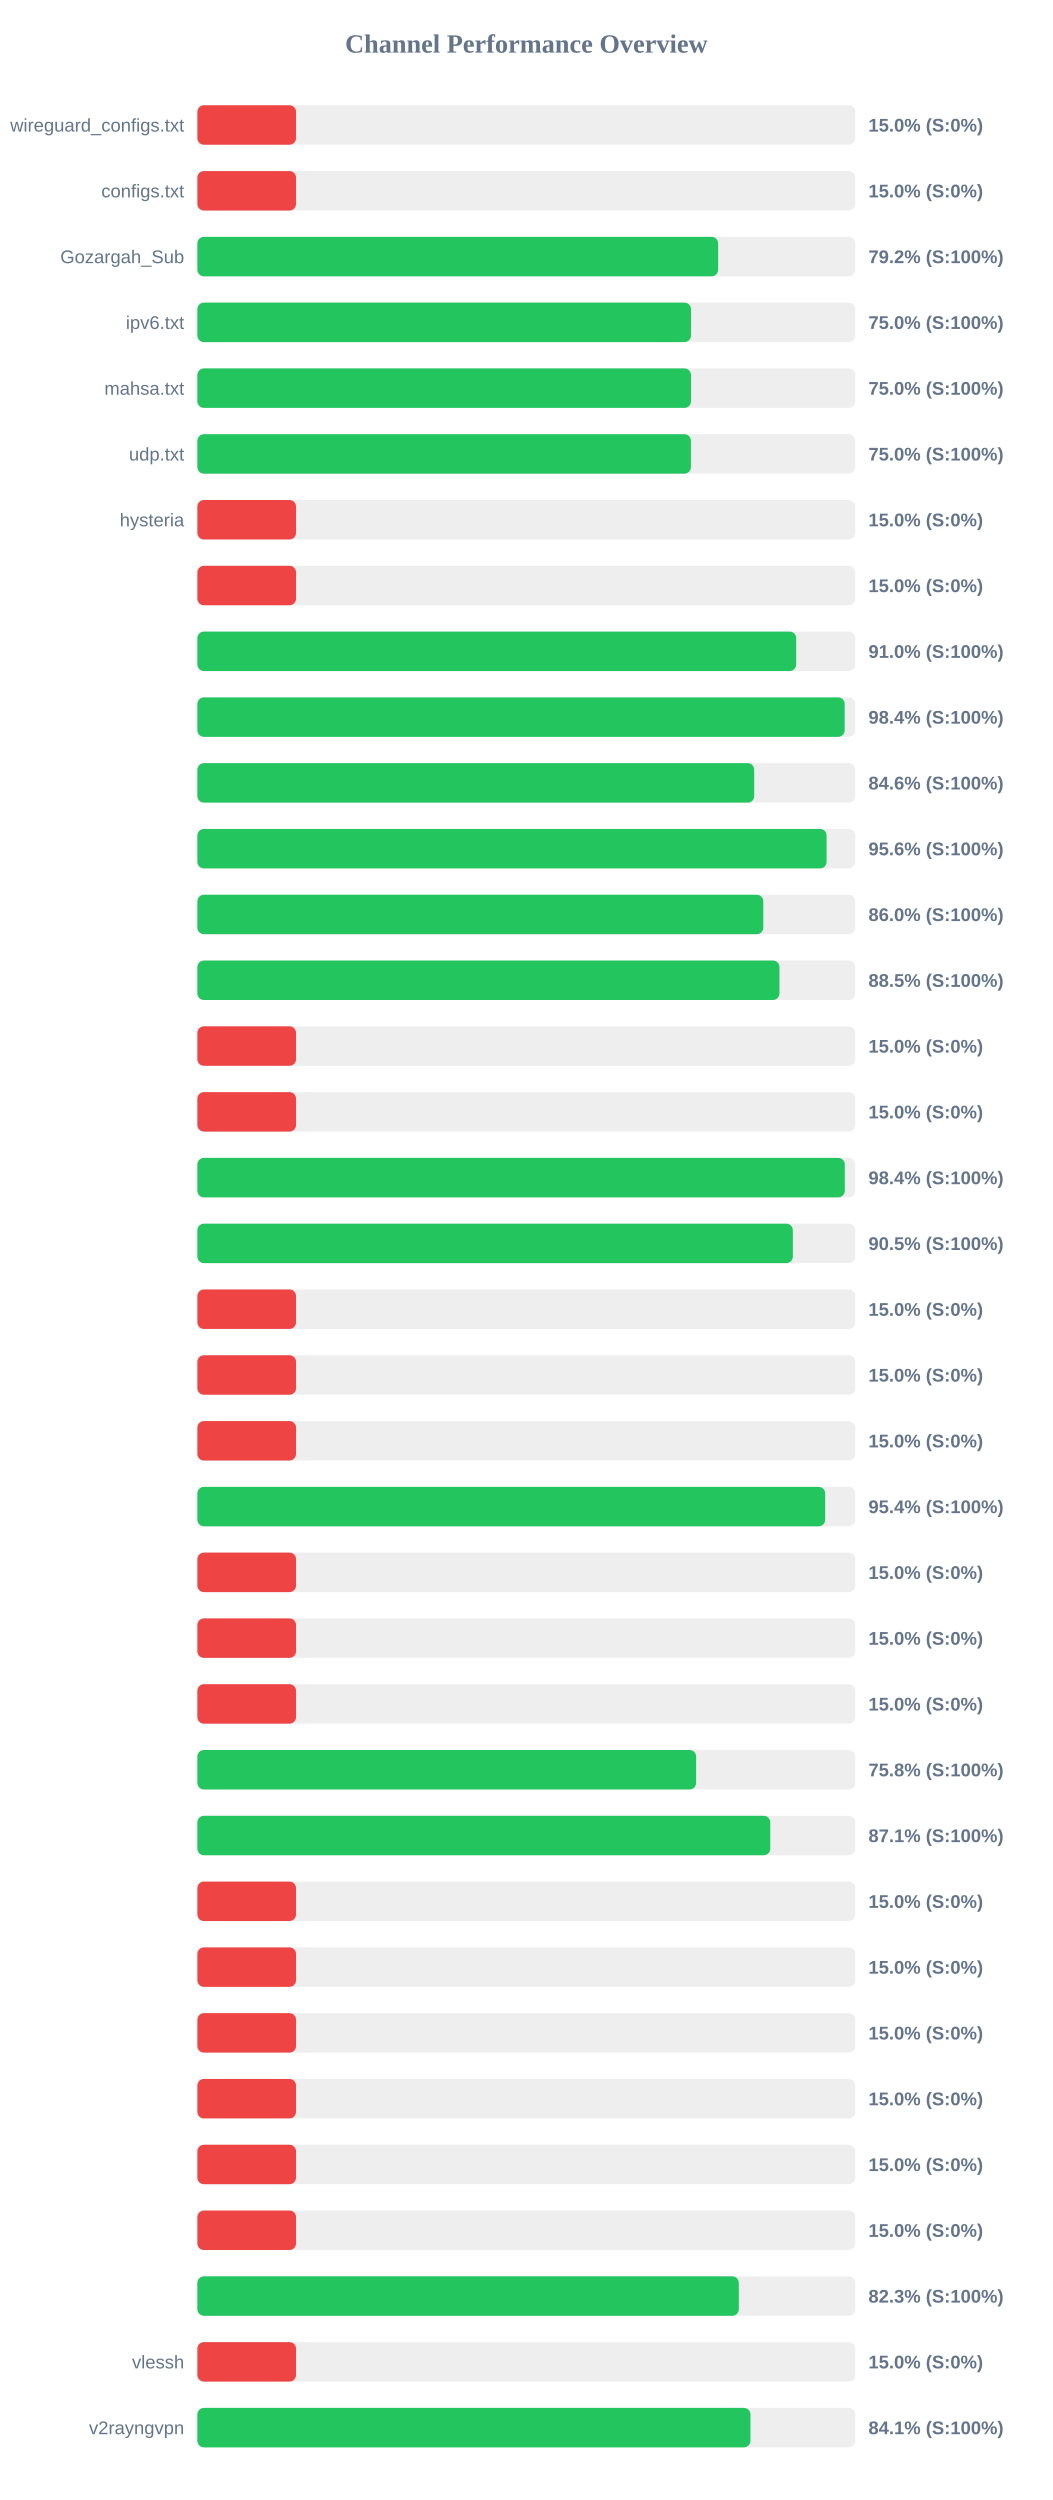
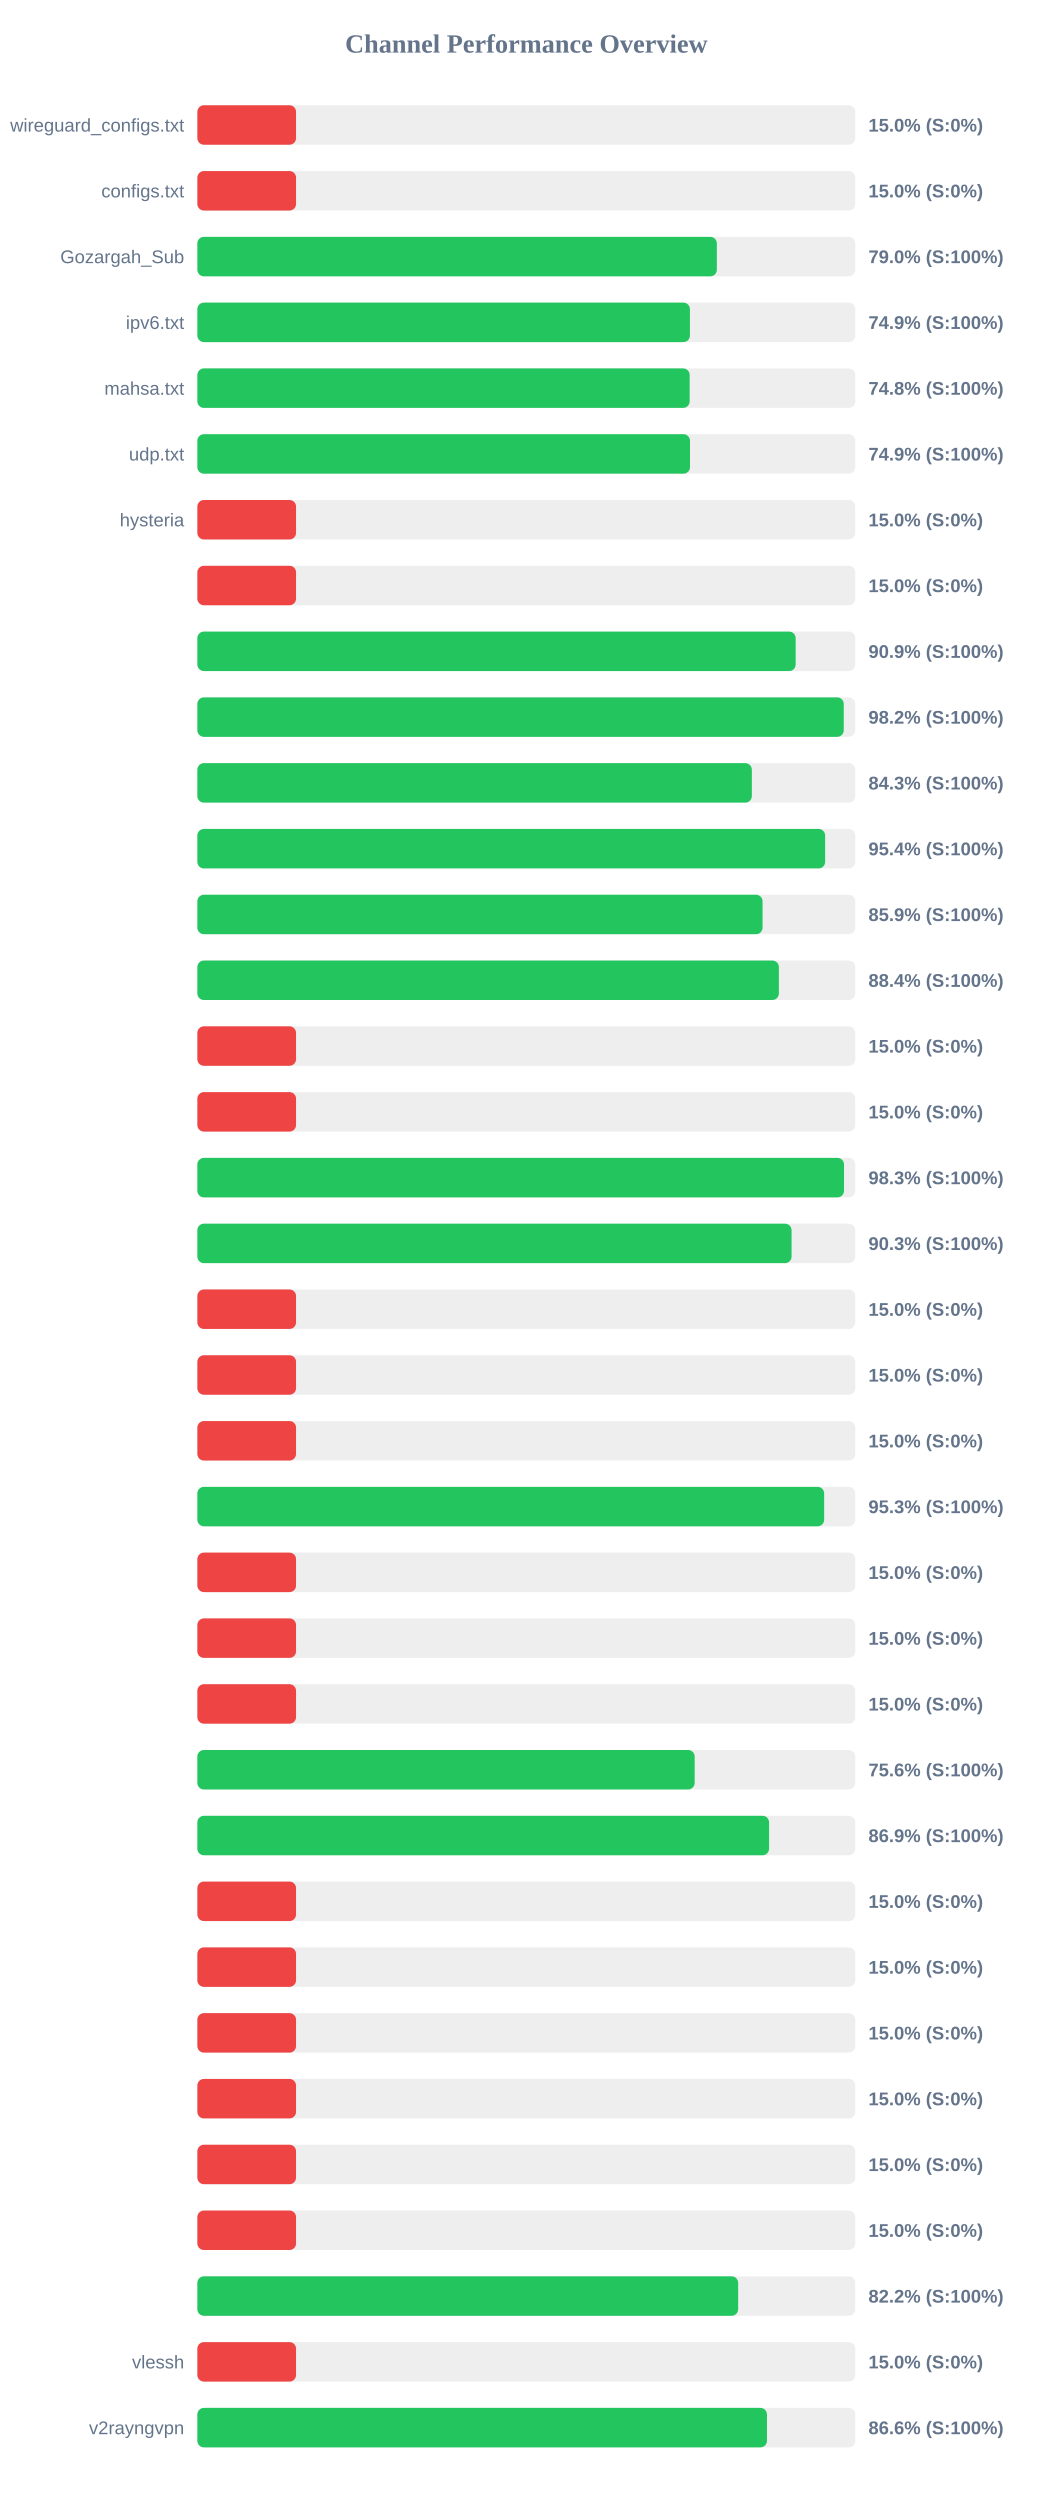
<svg xmlns="http://www.w3.org/2000/svg" width="800" height="1900" version="1.1">
  <style>
        .row { font: 14px Arial; fill: #64748b; }
        .score { font: bold 14px Arial; fill: #64748b; }
    </style>
  <text x="400" y="40" text-anchor="middle" font-size="20px" font-weight="bold" fill="#64748b">Channel Performance Overview</text>
  <rect x="150" y="80" width="500" height="30" fill="#eee" rx="5" />
  <rect x="150" y="80" width="75.0" height="30" fill="#ef4444" rx="5" />
  <text x="140" y="100" text-anchor="end" class="row">wireguard_configs.txt</text>
  <text x="660" y="100" text-anchor="start" class="score">15.0% (S:0%)</text>
  <rect x="150" y="130" width="500" height="30" fill="#eee" rx="5" />
  <rect x="150" y="130" width="75.0" height="30" fill="#ef4444" rx="5" />
  <text x="140" y="150" text-anchor="end" class="row">configs.txt</text>
  <text x="660" y="150" text-anchor="start" class="score">15.0% (S:0%)</text>
  <rect x="150" y="180" width="500" height="30" fill="#eee" rx="5" />
-   <rect x="150" y="180" width="395.8" height="30" fill="#22c55e" rx="5" />
+   <rect x="150" y="180" width="394.8" height="30" fill="#22c55e" rx="5" />
  <text x="140" y="200" text-anchor="end" class="row">Gozargah_Sub</text>
-   <text x="660" y="200" text-anchor="start" class="score">79.2% (S:100%)</text>
+   <text x="660" y="200" text-anchor="start" class="score">79.0% (S:100%)</text>
  <rect x="150" y="230" width="500" height="30" fill="#eee" rx="5" />
-   <rect x="150" y="230" width="375.15" height="30" fill="#22c55e" rx="5" />
+   <rect x="150" y="230" width="374.35" height="30" fill="#22c55e" rx="5" />
  <text x="140" y="250" text-anchor="end" class="row">ipv6.txt</text>
-   <text x="660" y="250" text-anchor="start" class="score">75.0% (S:100%)</text>
+   <text x="660" y="250" text-anchor="start" class="score">74.9% (S:100%)</text>
  <rect x="150" y="280" width="500" height="30" fill="#eee" rx="5" />
-   <rect x="150" y="280" width="375.15" height="30" fill="#22c55e" rx="5" />
+   <rect x="150" y="280" width="374.15" height="30" fill="#22c55e" rx="5" />
  <text x="140" y="300" text-anchor="end" class="row">mahsa.txt</text>
-   <text x="660" y="300" text-anchor="start" class="score">75.0% (S:100%)</text>
+   <text x="660" y="300" text-anchor="start" class="score">74.8% (S:100%)</text>
  <rect x="150" y="330" width="500" height="30" fill="#eee" rx="5" />
-   <rect x="150" y="330" width="375.1" height="30" fill="#22c55e" rx="5" />
+   <rect x="150" y="330" width="374.4" height="30" fill="#22c55e" rx="5" />
  <text x="140" y="350" text-anchor="end" class="row">udp.txt</text>
-   <text x="660" y="350" text-anchor="start" class="score">75.0% (S:100%)</text>
+   <text x="660" y="350" text-anchor="start" class="score">74.9% (S:100%)</text>
  <rect x="150" y="380" width="500" height="30" fill="#eee" rx="5" />
  <rect x="150" y="380" width="75.0" height="30" fill="#ef4444" rx="5" />
  <text x="140" y="400" text-anchor="end" class="row">hysteria</text>
  <text x="660" y="400" text-anchor="start" class="score">15.0% (S:0%)</text>
  <rect x="150" y="430" width="500" height="30" fill="#eee" rx="5" />
  <rect x="150" y="430" width="75.0" height="30" fill="#ef4444" rx="5" />
  <text x="140" y="450" text-anchor="end" class="row" />
  <text x="660" y="450" text-anchor="start" class="score">15.0% (S:0%)</text>
  <rect x="150" y="480" width="500" height="30" fill="#eee" rx="5" />
-   <rect x="150" y="480" width="455.1" height="30" fill="#22c55e" rx="5" />
+   <rect x="150" y="480" width="454.7" height="30" fill="#22c55e" rx="5" />
  <text x="140" y="500" text-anchor="end" class="row" />
-   <text x="660" y="500" text-anchor="start" class="score">91.0% (S:100%)</text>
+   <text x="660" y="500" text-anchor="start" class="score">90.9% (S:100%)</text>
  <rect x="150" y="530" width="500" height="30" fill="#eee" rx="5" />
-   <rect x="150" y="530" width="491.95" height="30" fill="#22c55e" rx="5" />
+   <rect x="150" y="530" width="491.25" height="30" fill="#22c55e" rx="5" />
  <text x="140" y="550" text-anchor="end" class="row" />
-   <text x="660" y="550" text-anchor="start" class="score">98.4% (S:100%)</text>
+   <text x="660" y="550" text-anchor="start" class="score">98.2% (S:100%)</text>
  <rect x="150" y="580" width="500" height="30" fill="#eee" rx="5" />
-   <rect x="150" y="580" width="423.2" height="30" fill="#22c55e" rx="5" />
+   <rect x="150" y="580" width="421.4" height="30" fill="#22c55e" rx="5" />
  <text x="140" y="600" text-anchor="end" class="row" />
-   <text x="660" y="600" text-anchor="start" class="score">84.6% (S:100%)</text>
+   <text x="660" y="600" text-anchor="start" class="score">84.3% (S:100%)</text>
  <rect x="150" y="630" width="500" height="30" fill="#eee" rx="5" />
-   <rect x="150" y="630" width="478.2" height="30" fill="#22c55e" rx="5" />
+   <rect x="150" y="630" width="477.1" height="30" fill="#22c55e" rx="5" />
  <text x="140" y="650" text-anchor="end" class="row" />
-   <text x="660" y="650" text-anchor="start" class="score">95.6% (S:100%)</text>
+   <text x="660" y="650" text-anchor="start" class="score">95.4% (S:100%)</text>
  <rect x="150" y="680" width="500" height="30" fill="#eee" rx="5" />
-   <rect x="150" y="680" width="430.1" height="30" fill="#22c55e" rx="5" />
+   <rect x="150" y="680" width="429.55" height="30" fill="#22c55e" rx="5" />
  <text x="140" y="700" text-anchor="end" class="row" />
-   <text x="660" y="700" text-anchor="start" class="score">86.0% (S:100%)</text>
+   <text x="660" y="700" text-anchor="start" class="score">85.9% (S:100%)</text>
  <rect x="150" y="730" width="500" height="30" fill="#eee" rx="5" />
-   <rect x="150" y="730" width="442.4" height="30" fill="#22c55e" rx="5" />
+   <rect x="150" y="730" width="441.95" height="30" fill="#22c55e" rx="5" />
  <text x="140" y="750" text-anchor="end" class="row" />
-   <text x="660" y="750" text-anchor="start" class="score">88.5% (S:100%)</text>
+   <text x="660" y="750" text-anchor="start" class="score">88.4% (S:100%)</text>
  <rect x="150" y="780" width="500" height="30" fill="#eee" rx="5" />
  <rect x="150" y="780" width="75.0" height="30" fill="#ef4444" rx="5" />
  <text x="140" y="800" text-anchor="end" class="row" />
  <text x="660" y="800" text-anchor="start" class="score">15.0% (S:0%)</text>
  <rect x="150" y="830" width="500" height="30" fill="#eee" rx="5" />
  <rect x="150" y="830" width="75.0" height="30" fill="#ef4444" rx="5" />
  <text x="140" y="850" text-anchor="end" class="row" />
  <text x="660" y="850" text-anchor="start" class="score">15.0% (S:0%)</text>
  <rect x="150" y="880" width="500" height="30" fill="#eee" rx="5" />
-   <rect x="150" y="880" width="492.05" height="30" fill="#22c55e" rx="5" />
+   <rect x="150" y="880" width="491.45" height="30" fill="#22c55e" rx="5" />
  <text x="140" y="900" text-anchor="end" class="row" />
-   <text x="660" y="900" text-anchor="start" class="score">98.4% (S:100%)</text>
+   <text x="660" y="900" text-anchor="start" class="score">98.3% (S:100%)</text>
  <rect x="150" y="930" width="500" height="30" fill="#eee" rx="5" />
-   <rect x="150" y="930" width="452.55" height="30" fill="#22c55e" rx="5" />
+   <rect x="150" y="930" width="451.6" height="30" fill="#22c55e" rx="5" />
  <text x="140" y="950" text-anchor="end" class="row" />
-   <text x="660" y="950" text-anchor="start" class="score">90.5% (S:100%)</text>
+   <text x="660" y="950" text-anchor="start" class="score">90.3% (S:100%)</text>
  <rect x="150" y="980" width="500" height="30" fill="#eee" rx="5" />
  <rect x="150" y="980" width="75.0" height="30" fill="#ef4444" rx="5" />
  <text x="140" y="1000" text-anchor="end" class="row" />
  <text x="660" y="1000" text-anchor="start" class="score">15.0% (S:0%)</text>
  <rect x="150" y="1030" width="500" height="30" fill="#eee" rx="5" />
  <rect x="150" y="1030" width="75.0" height="30" fill="#ef4444" rx="5" />
  <text x="140" y="1050" text-anchor="end" class="row" />
  <text x="660" y="1050" text-anchor="start" class="score">15.0% (S:0%)</text>
  <rect x="150" y="1080" width="500" height="30" fill="#eee" rx="5" />
  <rect x="150" y="1080" width="75.0" height="30" fill="#ef4444" rx="5" />
  <text x="140" y="1100" text-anchor="end" class="row" />
  <text x="660" y="1100" text-anchor="start" class="score">15.0% (S:0%)</text>
  <rect x="150" y="1130" width="500" height="30" fill="#eee" rx="5" />
-   <rect x="150" y="1130" width="477.15" height="30" fill="#22c55e" rx="5" />
+   <rect x="150" y="1130" width="476.35" height="30" fill="#22c55e" rx="5" />
  <text x="140" y="1150" text-anchor="end" class="row" />
-   <text x="660" y="1150" text-anchor="start" class="score">95.4% (S:100%)</text>
+   <text x="660" y="1150" text-anchor="start" class="score">95.3% (S:100%)</text>
  <rect x="150" y="1180" width="500" height="30" fill="#eee" rx="5" />
  <rect x="150" y="1180" width="75.0" height="30" fill="#ef4444" rx="5" />
  <text x="140" y="1200" text-anchor="end" class="row" />
  <text x="660" y="1200" text-anchor="start" class="score">15.0% (S:0%)</text>
  <rect x="150" y="1230" width="500" height="30" fill="#eee" rx="5" />
  <rect x="150" y="1230" width="75.0" height="30" fill="#ef4444" rx="5" />
  <text x="140" y="1250" text-anchor="end" class="row" />
  <text x="660" y="1250" text-anchor="start" class="score">15.0% (S:0%)</text>
  <rect x="150" y="1280" width="500" height="30" fill="#eee" rx="5" />
  <rect x="150" y="1280" width="75.0" height="30" fill="#ef4444" rx="5" />
  <text x="140" y="1300" text-anchor="end" class="row" />
  <text x="660" y="1300" text-anchor="start" class="score">15.0% (S:0%)</text>
  <rect x="150" y="1330" width="500" height="30" fill="#eee" rx="5" />
-   <rect x="150" y="1330" width="379.05" height="30" fill="#22c55e" rx="5" />
+   <rect x="150" y="1330" width="377.95" height="30" fill="#22c55e" rx="5" />
  <text x="140" y="1350" text-anchor="end" class="row" />
-   <text x="660" y="1350" text-anchor="start" class="score">75.8% (S:100%)</text>
+   <text x="660" y="1350" text-anchor="start" class="score">75.6% (S:100%)</text>
  <rect x="150" y="1380" width="500" height="30" fill="#eee" rx="5" />
-   <rect x="150" y="1380" width="435.4" height="30" fill="#22c55e" rx="5" />
+   <rect x="150" y="1380" width="434.5" height="30" fill="#22c55e" rx="5" />
  <text x="140" y="1400" text-anchor="end" class="row" />
-   <text x="660" y="1400" text-anchor="start" class="score">87.1% (S:100%)</text>
+   <text x="660" y="1400" text-anchor="start" class="score">86.9% (S:100%)</text>
  <rect x="150" y="1430" width="500" height="30" fill="#eee" rx="5" />
  <rect x="150" y="1430" width="75.0" height="30" fill="#ef4444" rx="5" />
  <text x="140" y="1450" text-anchor="end" class="row" />
  <text x="660" y="1450" text-anchor="start" class="score">15.0% (S:0%)</text>
  <rect x="150" y="1480" width="500" height="30" fill="#eee" rx="5" />
  <rect x="150" y="1480" width="75.0" height="30" fill="#ef4444" rx="5" />
  <text x="140" y="1500" text-anchor="end" class="row" />
  <text x="660" y="1500" text-anchor="start" class="score">15.0% (S:0%)</text>
  <rect x="150" y="1530" width="500" height="30" fill="#eee" rx="5" />
  <rect x="150" y="1530" width="75.0" height="30" fill="#ef4444" rx="5" />
  <text x="140" y="1550" text-anchor="end" class="row" />
  <text x="660" y="1550" text-anchor="start" class="score">15.0% (S:0%)</text>
  <rect x="150" y="1580" width="500" height="30" fill="#eee" rx="5" />
  <rect x="150" y="1580" width="75.0" height="30" fill="#ef4444" rx="5" />
  <text x="140" y="1600" text-anchor="end" class="row" />
  <text x="660" y="1600" text-anchor="start" class="score">15.0% (S:0%)</text>
  <rect x="150" y="1630" width="500" height="30" fill="#eee" rx="5" />
  <rect x="150" y="1630" width="75.0" height="30" fill="#ef4444" rx="5" />
  <text x="140" y="1650" text-anchor="end" class="row" />
  <text x="660" y="1650" text-anchor="start" class="score">15.0% (S:0%)</text>
  <rect x="150" y="1680" width="500" height="30" fill="#eee" rx="5" />
  <rect x="150" y="1680" width="75.0" height="30" fill="#ef4444" rx="5" />
  <text x="140" y="1700" text-anchor="end" class="row" />
  <text x="660" y="1700" text-anchor="start" class="score">15.0% (S:0%)</text>
  <rect x="150" y="1730" width="500" height="30" fill="#eee" rx="5" />
-   <rect x="150" y="1730" width="411.5" height="30" fill="#22c55e" rx="5" />
+   <rect x="150" y="1730" width="411.0" height="30" fill="#22c55e" rx="5" />
  <text x="140" y="1750" text-anchor="end" class="row" />
-   <text x="660" y="1750" text-anchor="start" class="score">82.3% (S:100%)</text>
+   <text x="660" y="1750" text-anchor="start" class="score">82.2% (S:100%)</text>
  <rect x="150" y="1780" width="500" height="30" fill="#eee" rx="5" />
  <rect x="150" y="1780" width="75.0" height="30" fill="#ef4444" rx="5" />
  <text x="140" y="1800" text-anchor="end" class="row">vlessh</text>
  <text x="660" y="1800" text-anchor="start" class="score">15.0% (S:0%)</text>
  <rect x="150" y="1830" width="500" height="30" fill="#eee" rx="5" />
-   <rect x="150" y="1830" width="420.35" height="30" fill="#22c55e" rx="5" />
+   <rect x="150" y="1830" width="432.9" height="30" fill="#22c55e" rx="5" />
  <text x="140" y="1850" text-anchor="end" class="row">v2rayngvpn</text>
-   <text x="660" y="1850" text-anchor="start" class="score">84.1% (S:100%)</text>
+   <text x="660" y="1850" text-anchor="start" class="score">86.6% (S:100%)</text>
</svg>
